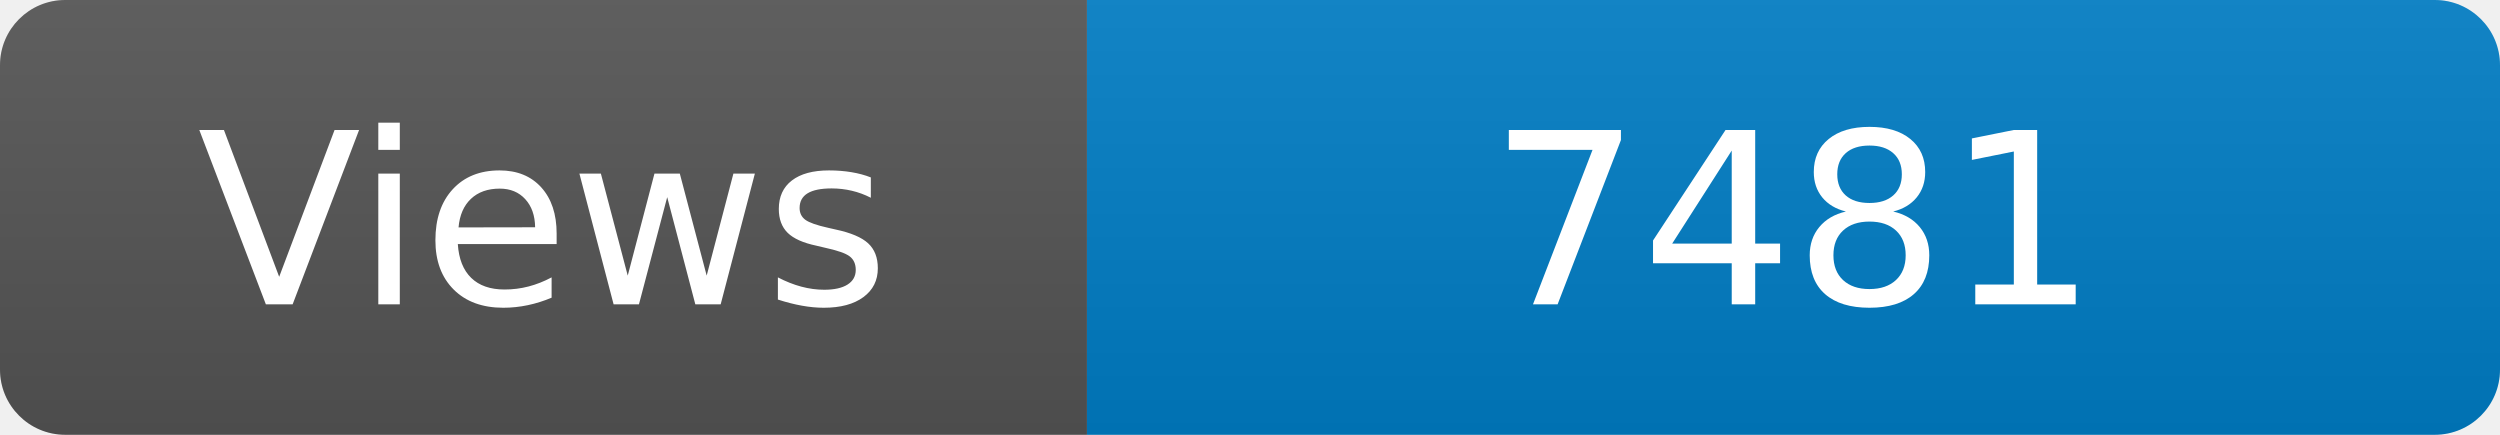
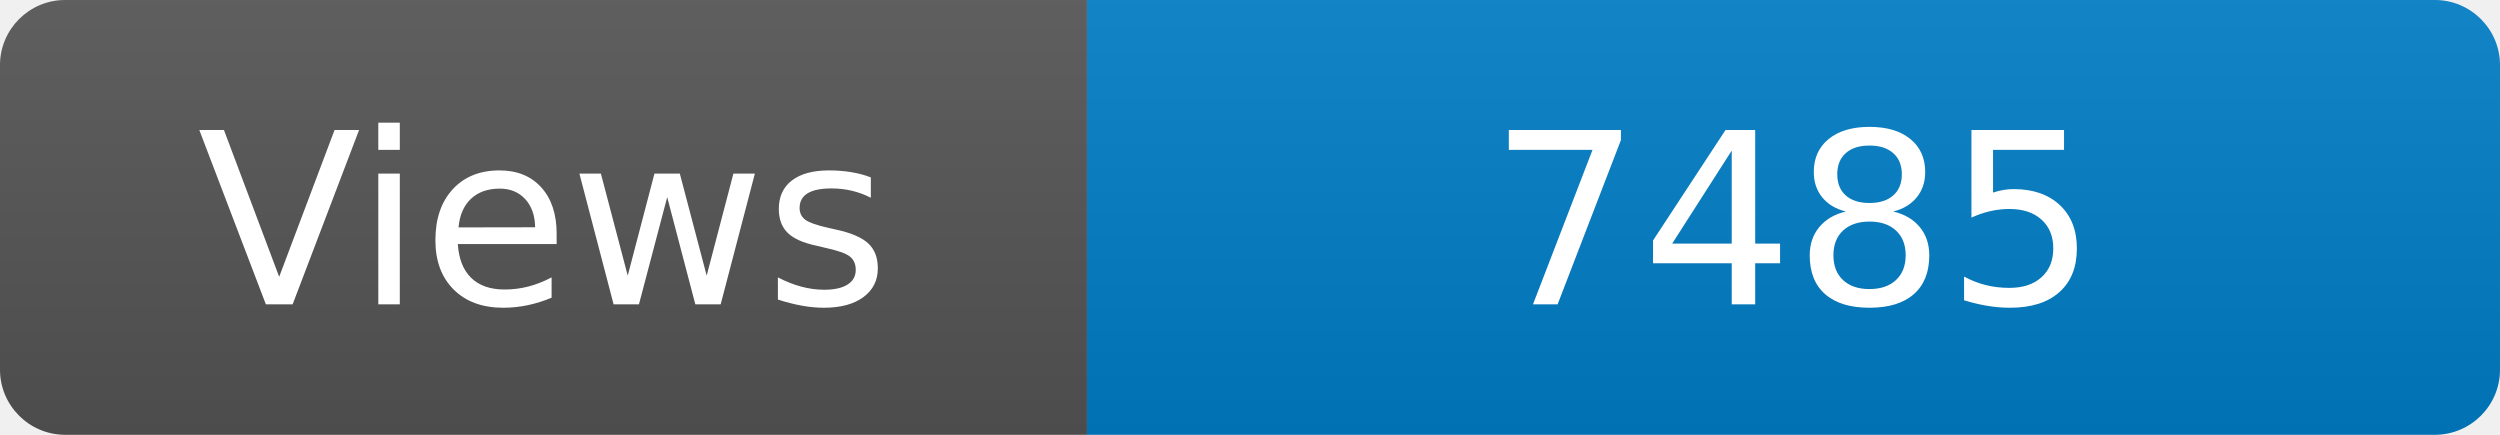
<svg xmlns="http://www.w3.org/2000/svg" width="115" height="20" role="img" aria-label="Maintained?: yes">
  <linearGradient id="s" x2="0" y2="100%">
    <stop offset="0" stop-color="#bbb" stop-opacity=".1" />
    <stop offset="1" stop-opacity=".1" />
  </linearGradient>
  <clipPath id="r">
    <rect width="115" height="20" rx="3" fill="#fff" />
  </clipPath>
  <g clip-path="url(#r)">
    <rect width="50" height="20" fill="#555" />
    <rect x="50" width="160" height="20" fill="#007ec6" />
    <rect width="115" height="20" fill="url(#s)" />
  </g>
  <g fill="#fff" text-anchor="middle" font-family="Verdana,Geneva,DejaVu Sans,sans-serif" font-size="110">
    <text x="250" y="140" transform="scale(.1)" fill="#fff">Views</text>
-     <text x="825" y="140" transform="scale(.1)" fill="#fff">7481</text>
+     <text x="825" y="140" transform="scale(.1)" fill="#fff">7485</text>
  </g>
</svg>
